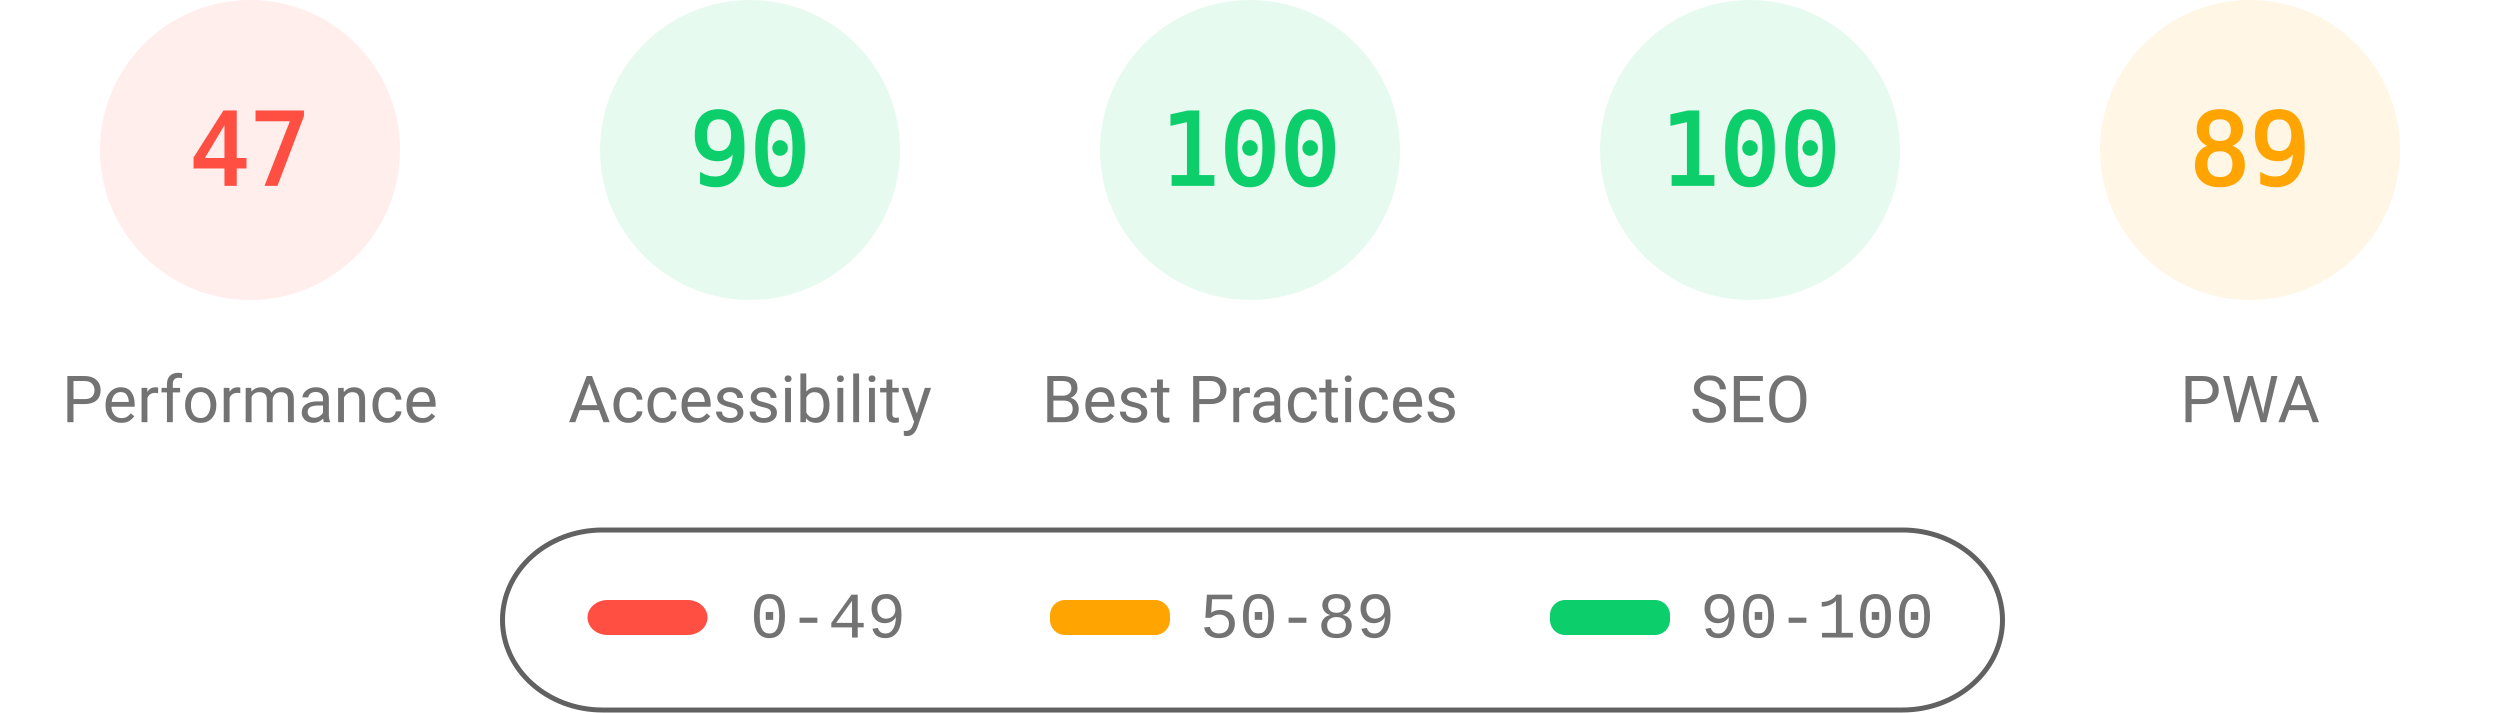
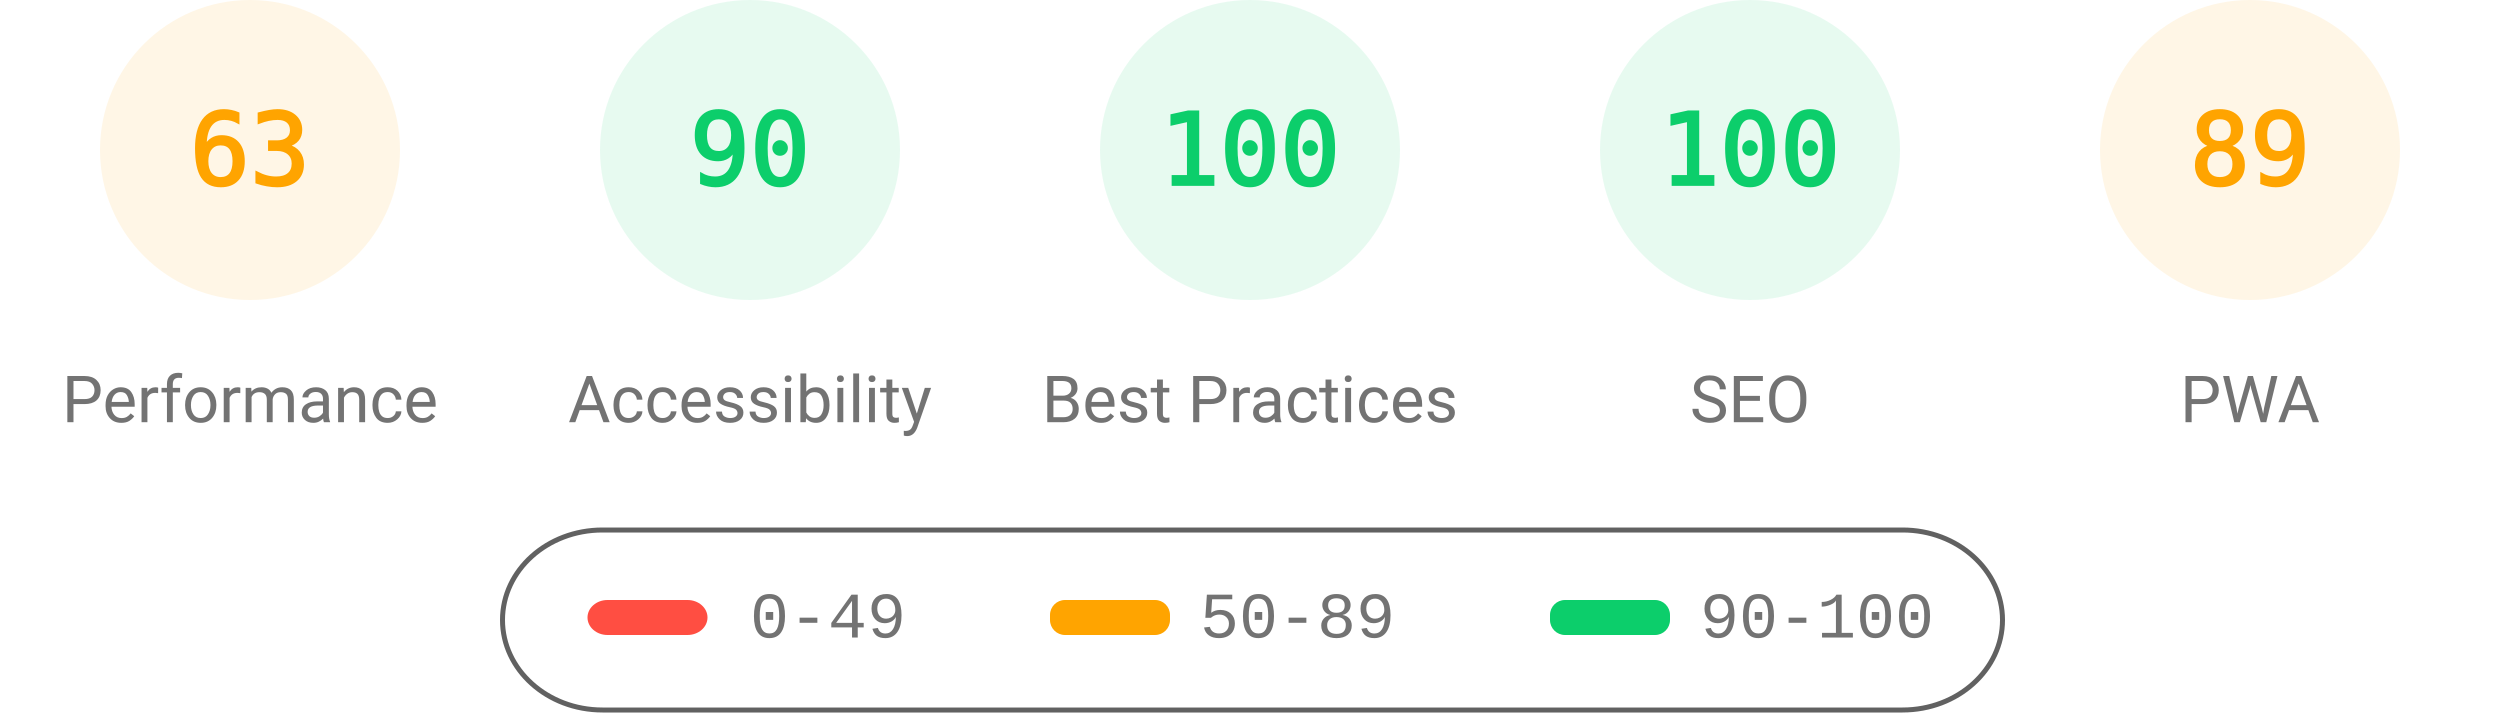
<svg xmlns="http://www.w3.org/2000/svg" fill="none" width="1000" height="285">
  <style>.gauge-base{opacity:.1}.gauge-arc{fill:none;animation-delay:250ms;stroke-linecap:round;transform:rotate(-90deg);transform-origin:100px 60px;animation:load-gauge 1s ease forwards}.guage-text{font-size:40px;font-family:monospace;text-align:center}.guage-red{color:#ff4e42;fill:#ff4e42;stroke:#ff4e42}.guage-orange{color:#ffa400;fill:#ffa400;stroke:#ffa400}.guage-green{color:#0cce6b;fill:#0cce6b;stroke:#0cce6b}.guage-undefined{color:#5c5c5c;fill:#5c5c5c;stroke:#5c5c5c}.guage-title{color:#737373;fill:#737373;stroke:none;font-size:26px;line-height:26px;font-family:Roboto,Halvetica,Arial,sans-serif}@keyframes load-gauge{from{stroke-dasharray:0 352.858}}</style>
-   <svg class="guage-div guage-perf guage-red" viewBox="0 0 200 200" width="200" height="200">
+   <svg class="guage-div guage-perf guage-orange" viewBox="0 0 200 200" width="200" height="200">
    <circle class="gauge-base" r="56" cx="100" cy="60" stroke-width="8" />
-     <circle class="gauge-arc guage-arc-1" r="56" cx="100" cy="60" stroke-width="8" style="stroke-dasharray:165.373,351.858" />
-     <text class="guage-text" x="100" y="60" alignment-baseline="central" dominant-baseline="central" text-anchor="middle">47</text>
+     <circle class="gauge-arc guage-arc-1" r="56" cx="100" cy="60" stroke-width="8" style="stroke-dasharray:221.671,351.858" />
+     <text class="guage-text" x="100" y="60" alignment-baseline="central" dominant-baseline="central" text-anchor="middle">63</text>
    <text class="guage-title" x="100" y="160" alignment-baseline="central" dominant-baseline="central" text-anchor="middle">Performance</text>
  </svg>
  <svg class="guage-div guage-acc guage-green" viewBox="0 0 200 200" width="200" height="200" x="200">
    <circle class="gauge-base" r="56" cx="100" cy="60" stroke-width="8" />
    <circle class="gauge-arc guage-arc-2" r="56" cx="100" cy="60" stroke-width="8" style="stroke-dasharray:316.672,351.858" />
    <text class="guage-text" x="100" y="60" alignment-baseline="central" dominant-baseline="central" text-anchor="middle">90</text>
    <text class="guage-title" x="100" y="160" alignment-baseline="central" dominant-baseline="central" text-anchor="middle">Accessibility</text>
  </svg>
  <svg class="guage-div guage-best guage-green" viewBox="0 0 200 200" width="200" height="200" x="400">
    <circle class="gauge-base" r="56" cx="100" cy="60" stroke-width="8" />
    <circle class="gauge-arc guage-arc-3" r="56" cx="100" cy="60" stroke-width="8" style="stroke-dasharray:351.858,351.858" />
    <text class="guage-text" x="100" y="60" alignment-baseline="central" dominant-baseline="central" text-anchor="middle">100</text>
    <text class="guage-title" x="100" y="160" alignment-baseline="central" dominant-baseline="central" text-anchor="middle">Best Practices</text>
  </svg>
  <svg class="guage-div guage-seo guage-green" viewBox="0 0 200 200" width="200" height="200" x="600">
    <circle class="gauge-base" r="56" cx="100" cy="60" stroke-width="8" />
    <circle class="gauge-arc guage-arc-4" r="56" cx="100" cy="60" stroke-width="8" style="stroke-dasharray:351.858,351.858" />
    <text class="guage-text" x="100" y="60" alignment-baseline="central" dominant-baseline="central" text-anchor="middle">100</text>
    <text class="guage-title" x="100" y="160" alignment-baseline="central" dominant-baseline="central" text-anchor="middle">SEO</text>
  </svg>
  <svg class="guage-div guage-pwa guage-orange" viewBox="0 0 200 200" width="200" height="200" x="800">
    <circle class="gauge-base" r="56" cx="100" cy="60" stroke-width="8" />
    <circle class="gauge-arc guage-arc-4" r="56" cx="100" cy="60" stroke-width="8" style="stroke-dasharray:313.154,351.858" />
    <text class="guage-text" x="100" y="60" alignment-baseline="central" dominant-baseline="central" text-anchor="middle">89</text>
    <text class="guage-title" x="100" y="160" alignment-baseline="central" dominant-baseline="central" text-anchor="middle">PWA</text>
  </svg>
  <svg width="604" height="76" x="200" y="210">
    <path fill="none" id="canvas_background" d="M-1-1h604v80H-1z" />
    <rect fill-opacity="0" stroke="#616161" stroke-width="2" rx="40" id="svg_2" height="72" width="600" y="2" x="1" fill="#000" />
    <rect stroke="#000" rx="8" id="svg_3" height="14" width="48" y="30" x="35" stroke-opacity="null" stroke-width="0" fill="#ff4e42" />
    <rect stroke="#000" rx="6" id="svg_4" height="14" width="48" y="30" x="220" stroke-opacity="null" stroke-width="0" fill="#ffa400" />
    <rect stroke="#000" rx="6" id="svg_5" height="14" width="48" y="30" x="420" stroke-opacity="null" stroke-width="0" fill="#0cce6b" />
    <text xml:space="preserve" text-anchor="start" font-family="'Courier New', Courier, monospace" font-size="26" id="svg_6" y="45" x="100" stroke-opacity="null" stroke-width="0" stroke="#000" fill="#737373">0-49</text>
    <text xml:space="preserve" text-anchor="start" font-family="'Courier New', Courier, monospace" font-size="26" id="svg_7" y="45" x="280" stroke-opacity="null" stroke-width="0" stroke="#000" fill="#737373">50-89</text>
    <text xml:space="preserve" text-anchor="start" font-family="'Courier New', Courier, monospace" font-size="26" id="svg_8" y="45" x="480" stroke-opacity="null" stroke-width="0" stroke="#000" fill="#737373">90-100</text>
  </svg>
</svg>
